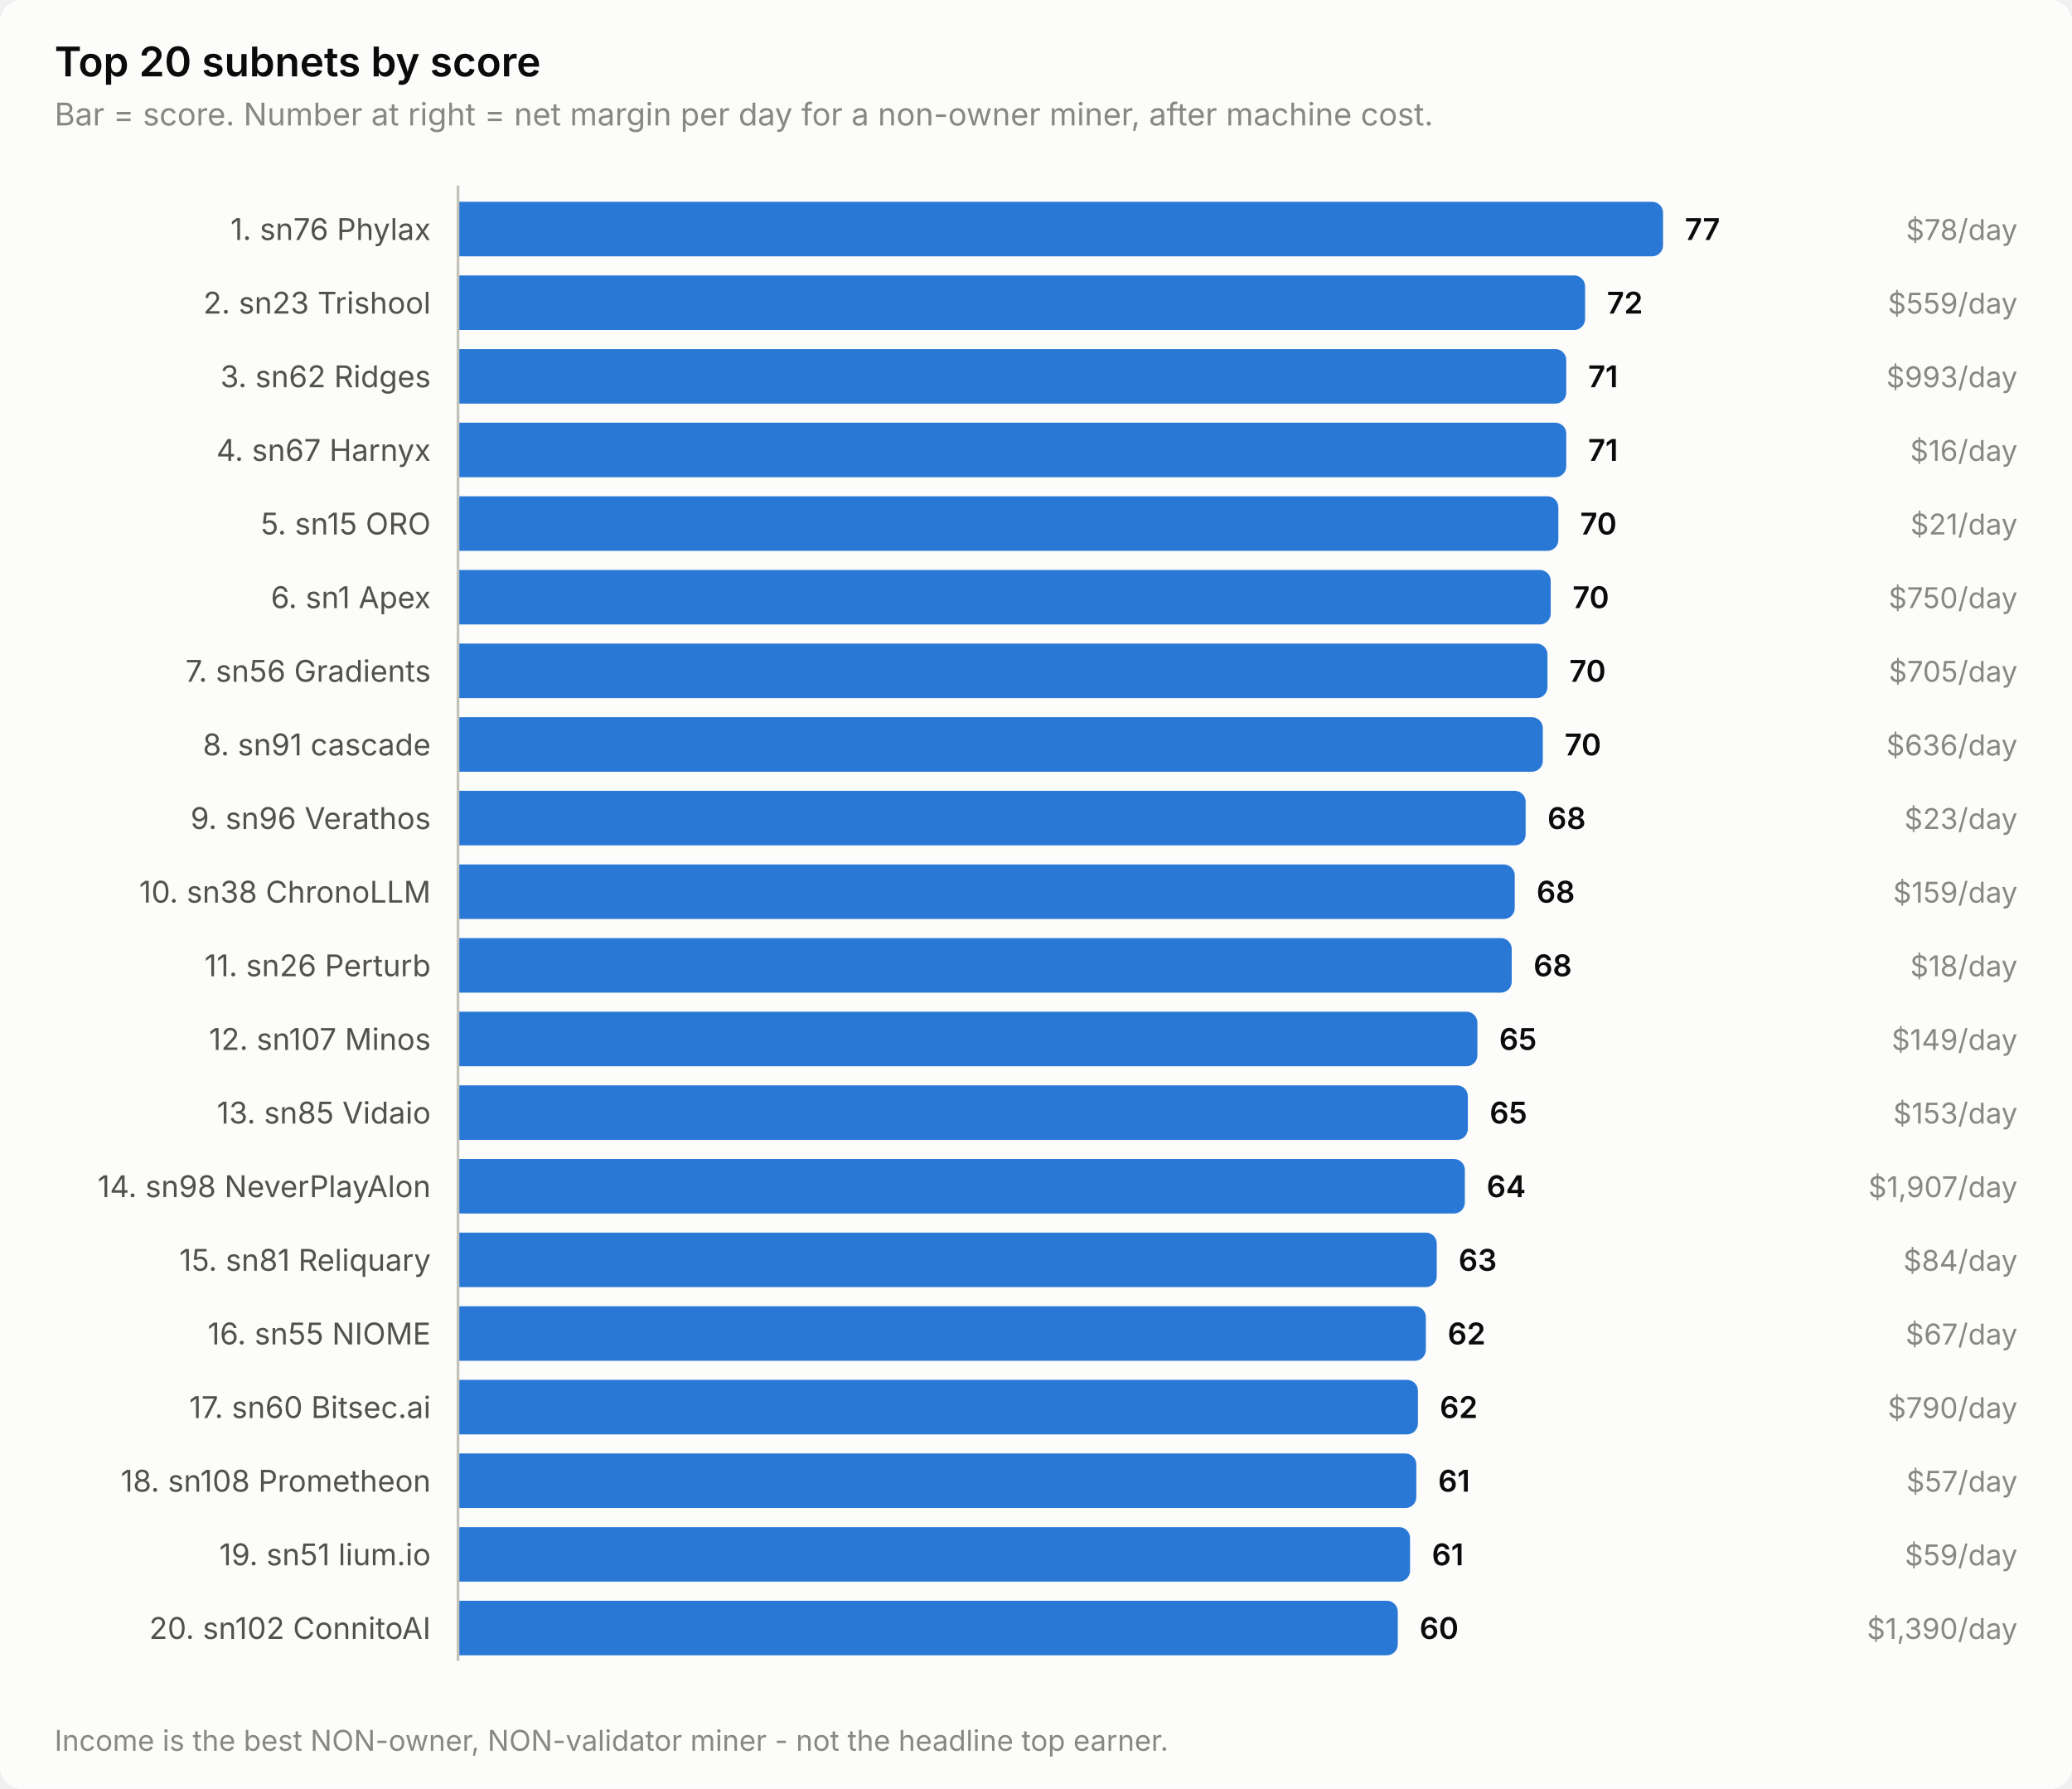
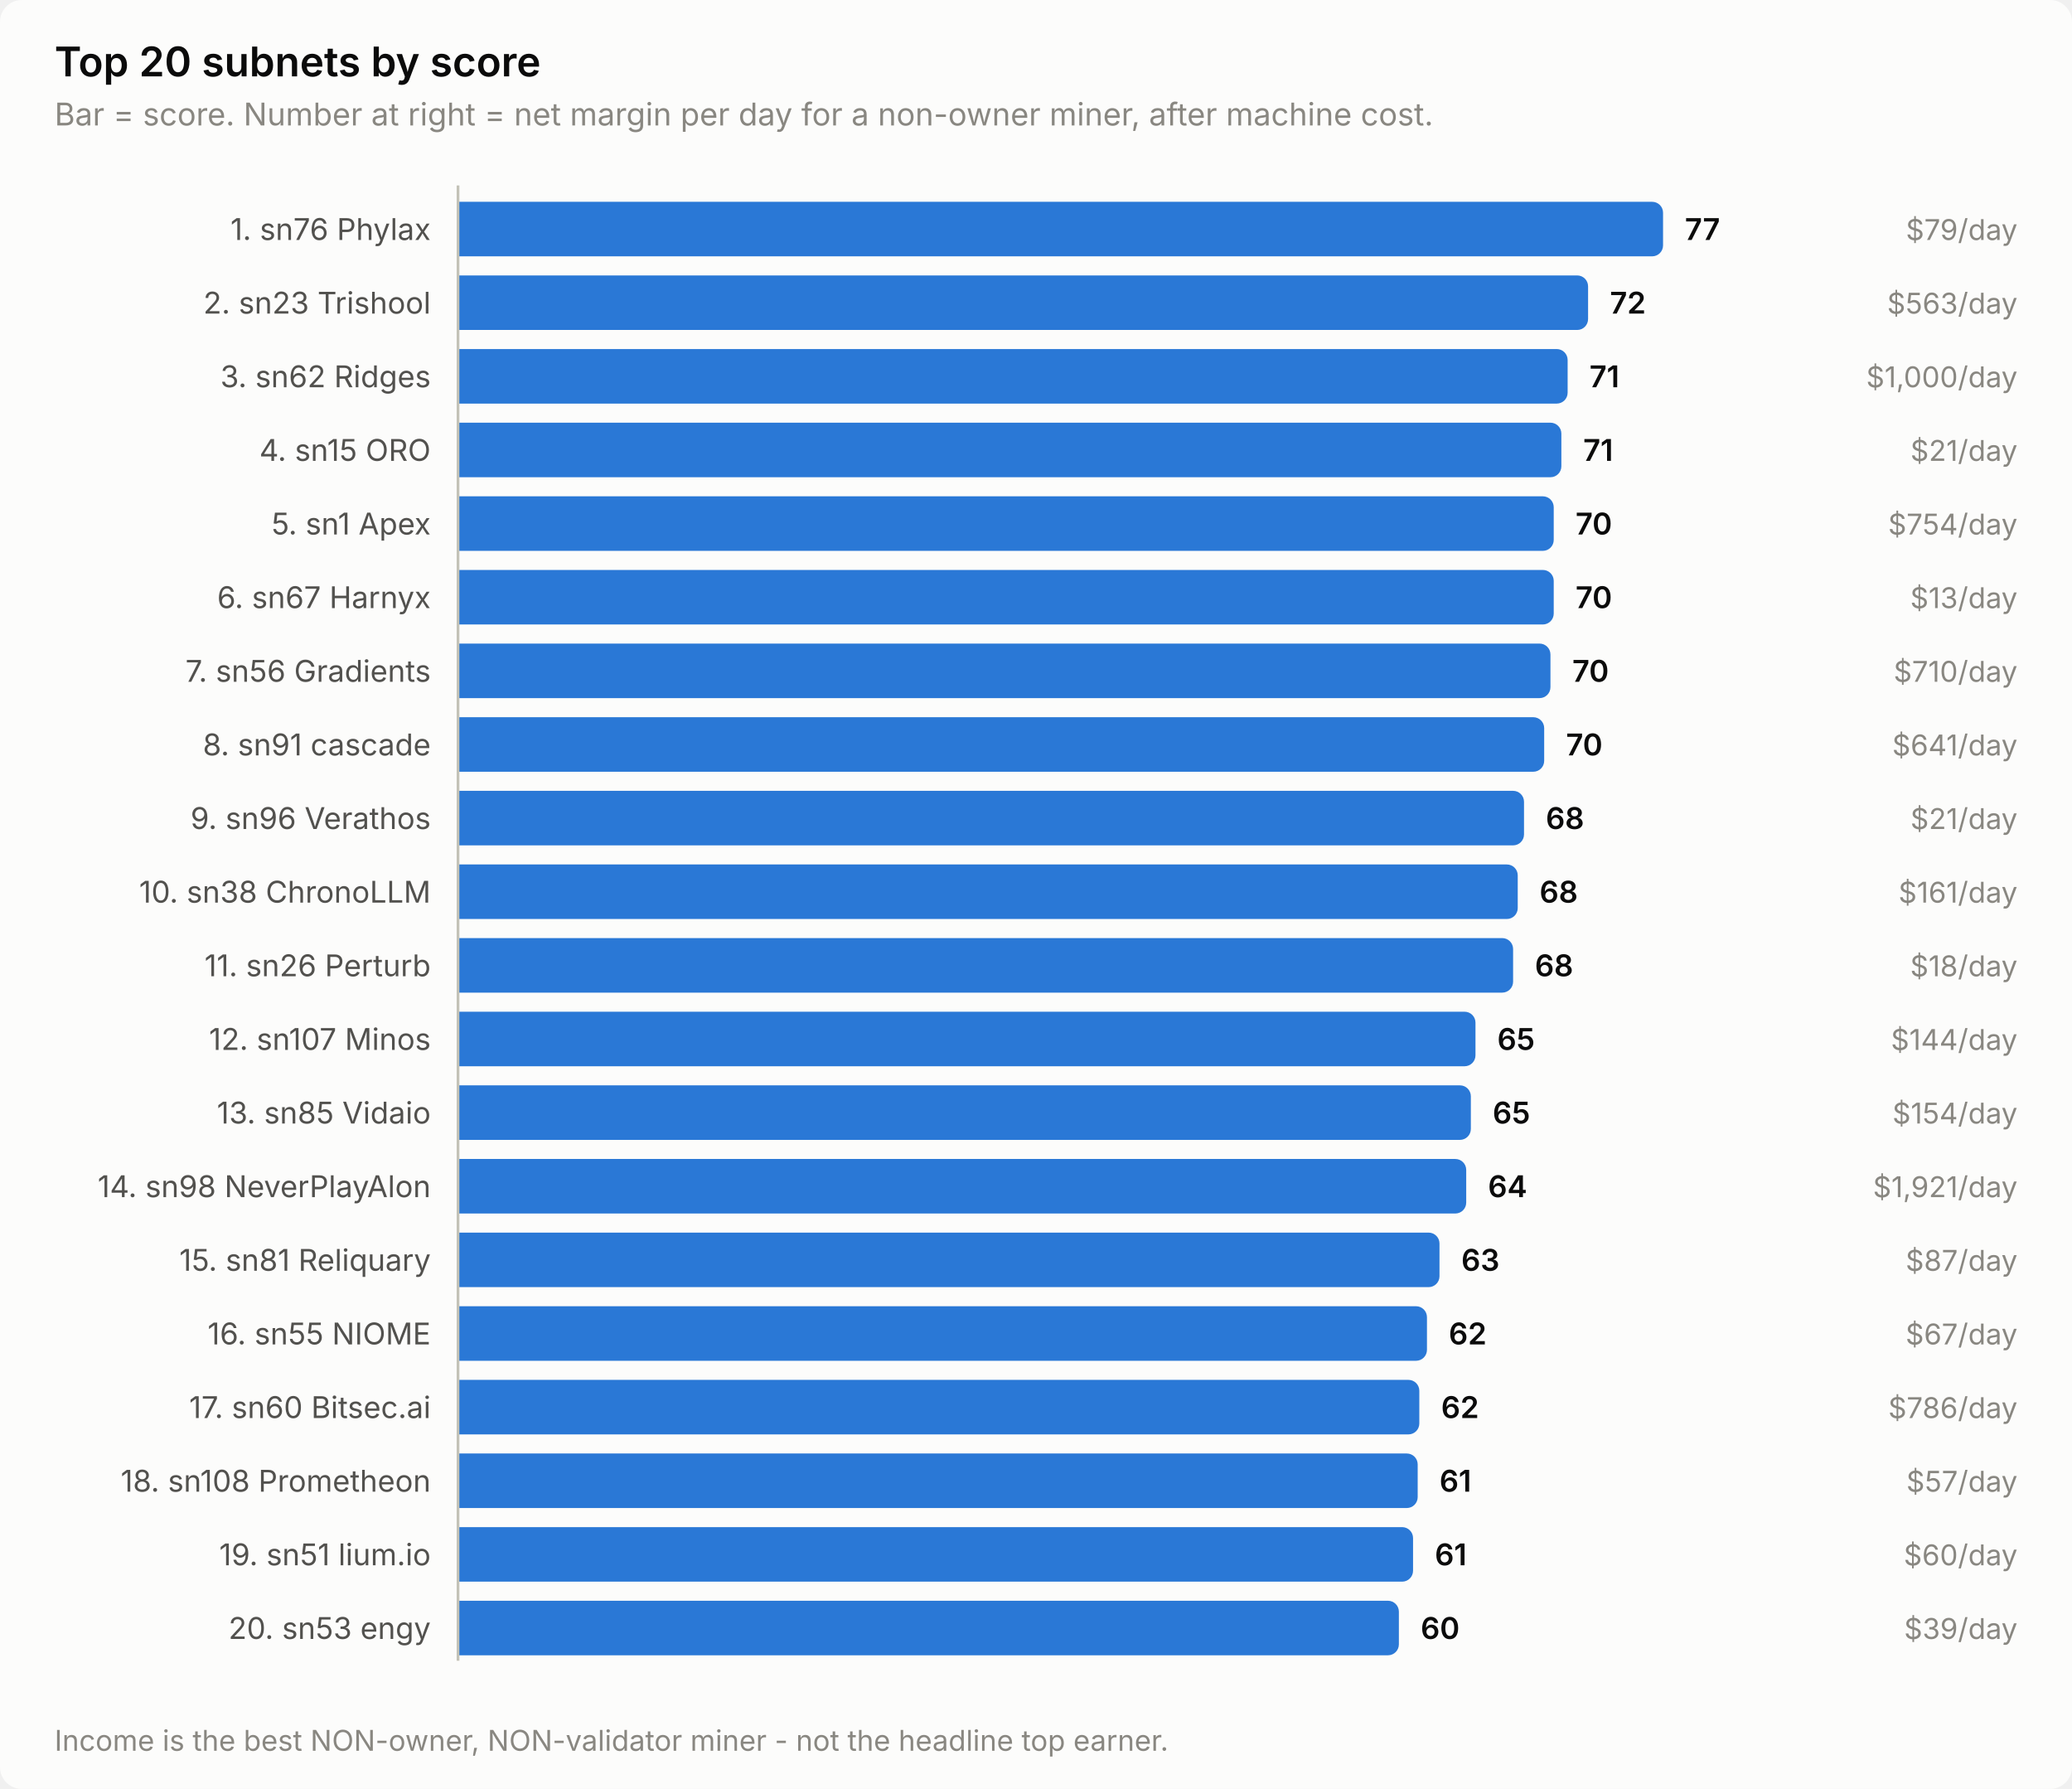
<svg xmlns="http://www.w3.org/2000/svg" width="760" height="656" viewBox="0 0 760 656" role="img" aria-label="Top 20 subnets by score">
  <style>
    text { font-family: system-ui, -apple-system, 'Segoe UI', sans-serif; }
    .t-title { font-size: 15px; font-weight: 600; }
    .t-sub { font-size: 11.5px; }
    .t-lab { font-size: 11px; }
    .t-val { font-size: 11px; font-weight: 600; font-variant-numeric: tabular-nums; }
    .t-tick { font-size: 10.5px; font-variant-numeric: tabular-nums; }

    .surface { fill: #fcfcfb; }
    .ink { fill: #0b0b0b; }
    .ink2 { fill: #52514e; }
    .muted { fill: #898781; }
    .grid { stroke: #e1e0d9; }
    .axis { stroke: #c3c2b7; }
    .accent { fill: #2a78d6; }
    .critical { fill: #d03b3b; }
    .deemph { fill: #d8d7d0; }

    @media (prefers-color-scheme: dark) {
      .surface { fill: #1a1a19; }
      .ink { fill: #ffffff; }
      .ink2 { fill: #c3c2b7; }
      .muted { fill: #898781; }
      .grid { stroke: #2c2c2a; }
      .axis { stroke: #383835; }
      .accent { fill: #3987e5; }
      .deemph { fill: #3a3a37; }
    }
</style>
  <rect class="surface" width="760" height="656" rx="8" />
  <text class="ink t-title" x="20" y="28">Top 20 subnets by score</text>
  <text class="muted t-sub" x="20" y="46">Bar = score. Number at right = net margin per day for a non-owner miner, after machine cost.</text>
  <text class="ink2 t-lab" x="158" y="88" text-anchor="end">1. sn76 Phylax</text>
  <path class="accent" d="M168.0,74.0 H606.0 a4.0,4.0 0 0 1 4.0,4.0 V90.0 a4.0,4.0 0 0 1 -4.0,4.0 H168.0 Z" />
  <text class="ink t-val" x="618.0" y="88">77</text>
-   <text class="muted t-tick" x="740" y="88" text-anchor="end">$78/day</text>
+   <text class="muted t-tick" x="740" y="88" text-anchor="end">$79/day</text>
  <text class="ink2 t-lab" x="158" y="115" text-anchor="end">2. sn23 Trishool</text>
-   <path class="accent" d="M168.0,101.0 H577.4 a4.0,4.0 0 0 1 4.0,4.0 V117.0 a4.0,4.0 0 0 1 -4.0,4.0 H168.0 Z" />
-   <text class="ink t-val" x="589.4" y="115">72</text>
-   <text class="muted t-tick" x="740" y="115" text-anchor="end">$559/day</text>
+   <path class="accent" d="M168.0,101.0 H578.5 a4.0,4.0 0 0 1 4.0,4.0 V117.0 a4.0,4.0 0 0 1 -4.0,4.0 H168.0 Z" />
+   <text class="ink t-val" x="590.5" y="115">72</text>
+   <text class="muted t-tick" x="740" y="115" text-anchor="end">$563/day</text>
  <text class="ink2 t-lab" x="158" y="142" text-anchor="end">3. sn62 Ridges</text>
-   <path class="accent" d="M168.0,128.0 H570.5 a4.0,4.0 0 0 1 4.0,4.0 V144.0 a4.0,4.0 0 0 1 -4.0,4.0 H168.0 Z" />
-   <text class="ink t-val" x="582.5" y="142">71</text>
-   <text class="muted t-tick" x="740" y="142" text-anchor="end">$993/day</text>
-   <text class="ink2 t-lab" x="158" y="169" text-anchor="end">4. sn67 Harnyx</text>
-   <path class="accent" d="M168.0,155.0 H570.5 a4.0,4.0 0 0 1 4.0,4.0 V171.0 a4.0,4.0 0 0 1 -4.0,4.0 H168.0 Z" />
-   <text class="ink t-val" x="582.5" y="169">71</text>
-   <text class="muted t-tick" x="740" y="169" text-anchor="end">$16/day</text>
-   <text class="ink2 t-lab" x="158" y="196" text-anchor="end">5. sn15 ORO</text>
-   <path class="accent" d="M168.0,182.0 H567.6 a4.0,4.0 0 0 1 4.0,4.0 V198.0 a4.0,4.0 0 0 1 -4.0,4.0 H168.0 Z" />
-   <text class="ink t-val" x="579.6" y="196">70</text>
-   <text class="muted t-tick" x="740" y="196" text-anchor="end">$21/day</text>
-   <text class="ink2 t-lab" x="158" y="223" text-anchor="end">6. sn1 Apex</text>
-   <path class="accent" d="M168.0,209.0 H564.8 a4.0,4.0 0 0 1 4.0,4.0 V225.0 a4.0,4.0 0 0 1 -4.0,4.0 H168.0 Z" />
-   <text class="ink t-val" x="576.8" y="223">70</text>
-   <text class="muted t-tick" x="740" y="223" text-anchor="end">$750/day</text>
+   <path class="accent" d="M168.0,128.0 H571.0 a4.0,4.0 0 0 1 4.0,4.0 V144.0 a4.0,4.0 0 0 1 -4.0,4.0 H168.0 Z" />
+   <text class="ink t-val" x="583.0" y="142">71</text>
+   <text class="muted t-tick" x="740" y="142" text-anchor="end">$1,000/day</text>
+   <text class="ink2 t-lab" x="158" y="169" text-anchor="end">4. sn15 ORO</text>
+   <path class="accent" d="M168.0,155.0 H568.7 a4.0,4.0 0 0 1 4.0,4.0 V171.0 a4.0,4.0 0 0 1 -4.0,4.0 H168.0 Z" />
+   <text class="ink t-val" x="580.7" y="169">71</text>
+   <text class="muted t-tick" x="740" y="169" text-anchor="end">$21/day</text>
+   <text class="ink2 t-lab" x="158" y="196" text-anchor="end">5. sn1 Apex</text>
+   <path class="accent" d="M168.0,182.0 H565.9 a4.0,4.0 0 0 1 4.0,4.0 V198.0 a4.0,4.0 0 0 1 -4.0,4.0 H168.0 Z" />
+   <text class="ink t-val" x="577.9" y="196">70</text>
+   <text class="muted t-tick" x="740" y="196" text-anchor="end">$754/day</text>
+   <text class="ink2 t-lab" x="158" y="223" text-anchor="end">6. sn67 Harnyx</text>
+   <path class="accent" d="M168.0,209.0 H565.9 a4.0,4.0 0 0 1 4.0,4.0 V225.0 a4.0,4.0 0 0 1 -4.0,4.0 H168.0 Z" />
+   <text class="ink t-val" x="577.9" y="223">70</text>
+   <text class="muted t-tick" x="740" y="223" text-anchor="end">$13/day</text>
  <text class="ink2 t-lab" x="158" y="250" text-anchor="end">7. sn56 Gradients</text>
-   <path class="accent" d="M168.0,236.0 H563.6 a4.0,4.0 0 0 1 4.0,4.0 V252.0 a4.0,4.0 0 0 1 -4.0,4.0 H168.0 Z" />
-   <text class="ink t-val" x="575.6" y="250">70</text>
-   <text class="muted t-tick" x="740" y="250" text-anchor="end">$705/day</text>
+   <path class="accent" d="M168.0,236.0 H564.7 a4.0,4.0 0 0 1 4.0,4.0 V252.0 a4.0,4.0 0 0 1 -4.0,4.0 H168.0 Z" />
+   <text class="ink t-val" x="576.7" y="250">70</text>
+   <text class="muted t-tick" x="740" y="250" text-anchor="end">$710/day</text>
  <text class="ink2 t-lab" x="158" y="277" text-anchor="end">8. sn91 cascade</text>
-   <path class="accent" d="M168.0,263.0 H561.9 a4.0,4.0 0 0 1 4.0,4.0 V279.0 a4.0,4.0 0 0 1 -4.0,4.0 H168.0 Z" />
-   <text class="ink t-val" x="573.9" y="277">70</text>
-   <text class="muted t-tick" x="740" y="277" text-anchor="end">$636/day</text>
+   <path class="accent" d="M168.0,263.0 H562.4 a4.0,4.0 0 0 1 4.0,4.0 V279.0 a4.0,4.0 0 0 1 -4.0,4.0 H168.0 Z" />
+   <text class="ink t-val" x="574.4" y="277">70</text>
+   <text class="muted t-tick" x="740" y="277" text-anchor="end">$641/day</text>
  <text class="ink2 t-lab" x="158" y="304" text-anchor="end">9. sn96 Verathos</text>
-   <path class="accent" d="M168.0,290.0 H555.6 a4.0,4.0 0 0 1 4.0,4.0 V306.0 a4.0,4.0 0 0 1 -4.0,4.0 H168.0 Z" />
-   <text class="ink t-val" x="567.6" y="304">68</text>
-   <text class="muted t-tick" x="740" y="304" text-anchor="end">$23/day</text>
+   <path class="accent" d="M168.0,290.0 H555.0 a4.0,4.0 0 0 1 4.0,4.0 V306.0 a4.0,4.0 0 0 1 -4.0,4.0 H168.0 Z" />
+   <text class="ink t-val" x="567.0" y="304">68</text>
+   <text class="muted t-tick" x="740" y="304" text-anchor="end">$21/day</text>
  <text class="ink2 t-lab" x="158" y="331" text-anchor="end">10. sn38 ChronoLLM</text>
-   <path class="accent" d="M168.0,317.0 H551.6 a4.0,4.0 0 0 1 4.0,4.0 V333.0 a4.0,4.0 0 0 1 -4.0,4.0 H168.0 Z" />
-   <text class="ink t-val" x="563.6" y="331">68</text>
-   <text class="muted t-tick" x="740" y="331" text-anchor="end">$159/day</text>
+   <path class="accent" d="M168.0,317.0 H552.7 a4.0,4.0 0 0 1 4.0,4.0 V333.0 a4.0,4.0 0 0 1 -4.0,4.0 H168.0 Z" />
+   <text class="ink t-val" x="564.7" y="331">68</text>
+   <text class="muted t-tick" x="740" y="331" text-anchor="end">$161/day</text>
  <text class="ink2 t-lab" x="158" y="358" text-anchor="end">11. sn26 Perturb</text>
-   <path class="accent" d="M168.0,344.0 H550.5 a4.0,4.0 0 0 1 4.0,4.0 V360.0 a4.0,4.0 0 0 1 -4.0,4.0 H168.0 Z" />
-   <text class="ink t-val" x="562.5" y="358">68</text>
+   <path class="accent" d="M168.0,344.0 H551.0 a4.0,4.0 0 0 1 4.0,4.0 V360.0 a4.0,4.0 0 0 1 -4.0,4.0 H168.0 Z" />
+   <text class="ink t-val" x="563.0" y="358">68</text>
  <text class="muted t-tick" x="740" y="358" text-anchor="end">$18/day</text>
  <text class="ink2 t-lab" x="158" y="385" text-anchor="end">12. sn107 Minos</text>
-   <path class="accent" d="M168.0,371.0 H537.9 a4.0,4.0 0 0 1 4.0,4.0 V387.0 a4.0,4.0 0 0 1 -4.0,4.0 H168.0 Z" />
-   <text class="ink t-val" x="549.9" y="385">65</text>
-   <text class="muted t-tick" x="740" y="385" text-anchor="end">$149/day</text>
+   <path class="accent" d="M168.0,371.0 H537.2 a4.0,4.0 0 0 1 4.0,4.0 V387.0 a4.0,4.0 0 0 1 -4.0,4.0 H168.0 Z" />
+   <text class="ink t-val" x="549.2" y="385">65</text>
+   <text class="muted t-tick" x="740" y="385" text-anchor="end">$144/day</text>
  <text class="ink2 t-lab" x="158" y="412" text-anchor="end">13. sn85 Vidaio</text>
-   <path class="accent" d="M168.0,398.0 H534.4 a4.0,4.0 0 0 1 4.0,4.0 V414.0 a4.0,4.0 0 0 1 -4.0,4.0 H168.0 Z" />
-   <text class="ink t-val" x="546.4" y="412">65</text>
-   <text class="muted t-tick" x="740" y="412" text-anchor="end">$153/day</text>
+   <path class="accent" d="M168.0,398.0 H535.5 a4.0,4.0 0 0 1 4.0,4.0 V414.0 a4.0,4.0 0 0 1 -4.0,4.0 H168.0 Z" />
+   <text class="ink t-val" x="547.5" y="412">65</text>
+   <text class="muted t-tick" x="740" y="412" text-anchor="end">$154/day</text>
  <text class="ink2 t-lab" x="158" y="439" text-anchor="end">14. sn98 NeverPlayAlon</text>
-   <path class="accent" d="M168.0,425.0 H533.3 a4.0,4.0 0 0 1 4.0,4.0 V441.0 a4.0,4.0 0 0 1 -4.0,4.0 H168.0 Z" />
-   <text class="ink t-val" x="545.3" y="439">64</text>
-   <text class="muted t-tick" x="740" y="439" text-anchor="end">$1,907/day</text>
+   <path class="accent" d="M168.0,425.0 H533.8 a4.0,4.0 0 0 1 4.0,4.0 V441.0 a4.0,4.0 0 0 1 -4.0,4.0 H168.0 Z" />
+   <text class="ink t-val" x="545.8" y="439">64</text>
+   <text class="muted t-tick" x="740" y="439" text-anchor="end">$1,921/day</text>
  <text class="ink2 t-lab" x="158" y="466" text-anchor="end">15. sn81 Reliquary</text>
-   <path class="accent" d="M168.0,452.0 H523.0 a4.0,4.0 0 0 1 4.0,4.0 V468.0 a4.0,4.0 0 0 1 -4.0,4.0 H168.0 Z" />
-   <text class="ink t-val" x="535.0" y="466">63</text>
-   <text class="muted t-tick" x="740" y="466" text-anchor="end">$84/day</text>
+   <path class="accent" d="M168.0,452.0 H524.0 a4.0,4.0 0 0 1 4.0,4.0 V468.0 a4.0,4.0 0 0 1 -4.0,4.0 H168.0 Z" />
+   <text class="ink t-val" x="536.0" y="466">63</text>
+   <text class="muted t-tick" x="740" y="466" text-anchor="end">$87/day</text>
  <text class="ink2 t-lab" x="158" y="493" text-anchor="end">16. sn55 NIOME</text>
-   <path class="accent" d="M168.0,479.0 H519.0 a4.0,4.0 0 0 1 4.0,4.0 V495.0 a4.0,4.0 0 0 1 -4.0,4.0 H168.0 Z" />
-   <text class="ink t-val" x="531.0" y="493">62</text>
+   <path class="accent" d="M168.0,479.0 H519.4 a4.0,4.0 0 0 1 4.0,4.0 V495.0 a4.0,4.0 0 0 1 -4.0,4.0 H168.0 Z" />
+   <text class="ink t-val" x="531.4" y="493">62</text>
  <text class="muted t-tick" x="740" y="493" text-anchor="end">$67/day</text>
  <text class="ink2 t-lab" x="158" y="520" text-anchor="end">17. sn60 Bitsec.ai</text>
-   <path class="accent" d="M168.0,506.0 H516.1 a4.0,4.0 0 0 1 4.0,4.0 V522.0 a4.0,4.0 0 0 1 -4.0,4.0 H168.0 Z" />
-   <text class="ink t-val" x="528.1" y="520">62</text>
-   <text class="muted t-tick" x="740" y="520" text-anchor="end">$790/day</text>
+   <path class="accent" d="M168.0,506.0 H516.6 a4.0,4.0 0 0 1 4.0,4.0 V522.0 a4.0,4.0 0 0 1 -4.0,4.0 H168.0 Z" />
+   <text class="ink t-val" x="528.6" y="520">62</text>
+   <text class="muted t-tick" x="740" y="520" text-anchor="end">$786/day</text>
  <text class="ink2 t-lab" x="158" y="547" text-anchor="end">18. sn108 Prometheon</text>
-   <path class="accent" d="M168.0,533.0 H515.5 a4.0,4.0 0 0 1 4.0,4.0 V549.0 a4.0,4.0 0 0 1 -4.0,4.0 H168.0 Z" />
-   <text class="ink t-val" x="527.5" y="547">61</text>
+   <path class="accent" d="M168.0,533.0 H516.0 a4.0,4.0 0 0 1 4.0,4.0 V549.0 a4.0,4.0 0 0 1 -4.0,4.0 H168.0 Z" />
+   <text class="ink t-val" x="528.0" y="547">61</text>
  <text class="muted t-tick" x="740" y="547" text-anchor="end">$57/day</text>
  <text class="ink2 t-lab" x="158" y="574" text-anchor="end">19. sn51 lium.io</text>
-   <path class="accent" d="M168.0,560.0 H513.2 a4.0,4.0 0 0 1 4.0,4.0 V576.0 a4.0,4.0 0 0 1 -4.0,4.0 H168.0 Z" />
-   <text class="ink t-val" x="525.2" y="574">61</text>
-   <text class="muted t-tick" x="740" y="574" text-anchor="end">$59/day</text>
-   <text class="ink2 t-lab" x="158" y="601" text-anchor="end">20. sn102 ConnitoAI</text>
-   <path class="accent" d="M168.0,587.0 H508.7 a4.0,4.0 0 0 1 4.0,4.0 V603.0 a4.0,4.0 0 0 1 -4.0,4.0 H168.0 Z" />
-   <text class="ink t-val" x="520.7" y="601">60</text>
-   <text class="muted t-tick" x="740" y="601" text-anchor="end">$1,390/day</text>
+   <path class="accent" d="M168.0,560.0 H514.3 a4.0,4.0 0 0 1 4.0,4.0 V576.0 a4.0,4.0 0 0 1 -4.0,4.0 H168.0 Z" />
+   <text class="ink t-val" x="526.3" y="574">61</text>
+   <text class="muted t-tick" x="740" y="574" text-anchor="end">$60/day</text>
+   <text class="ink2 t-lab" x="158" y="601" text-anchor="end">20. sn53 engy</text>
+   <path class="accent" d="M168.0,587.0 H509.1 a4.0,4.0 0 0 1 4.0,4.0 V603.0 a4.0,4.0 0 0 1 -4.0,4.0 H168.0 Z" />
+   <text class="ink t-val" x="521.1" y="601">60</text>
+   <text class="muted t-tick" x="740" y="601" text-anchor="end">$39/day</text>
  <line class="axis" x1="168" y1="68" x2="168" y2="609" stroke-width="1" />
  <text class="muted t-tick" x="20" y="642">Income is the best NON-owner, NON-validator miner - not the headline top earner.</text>
</svg>
